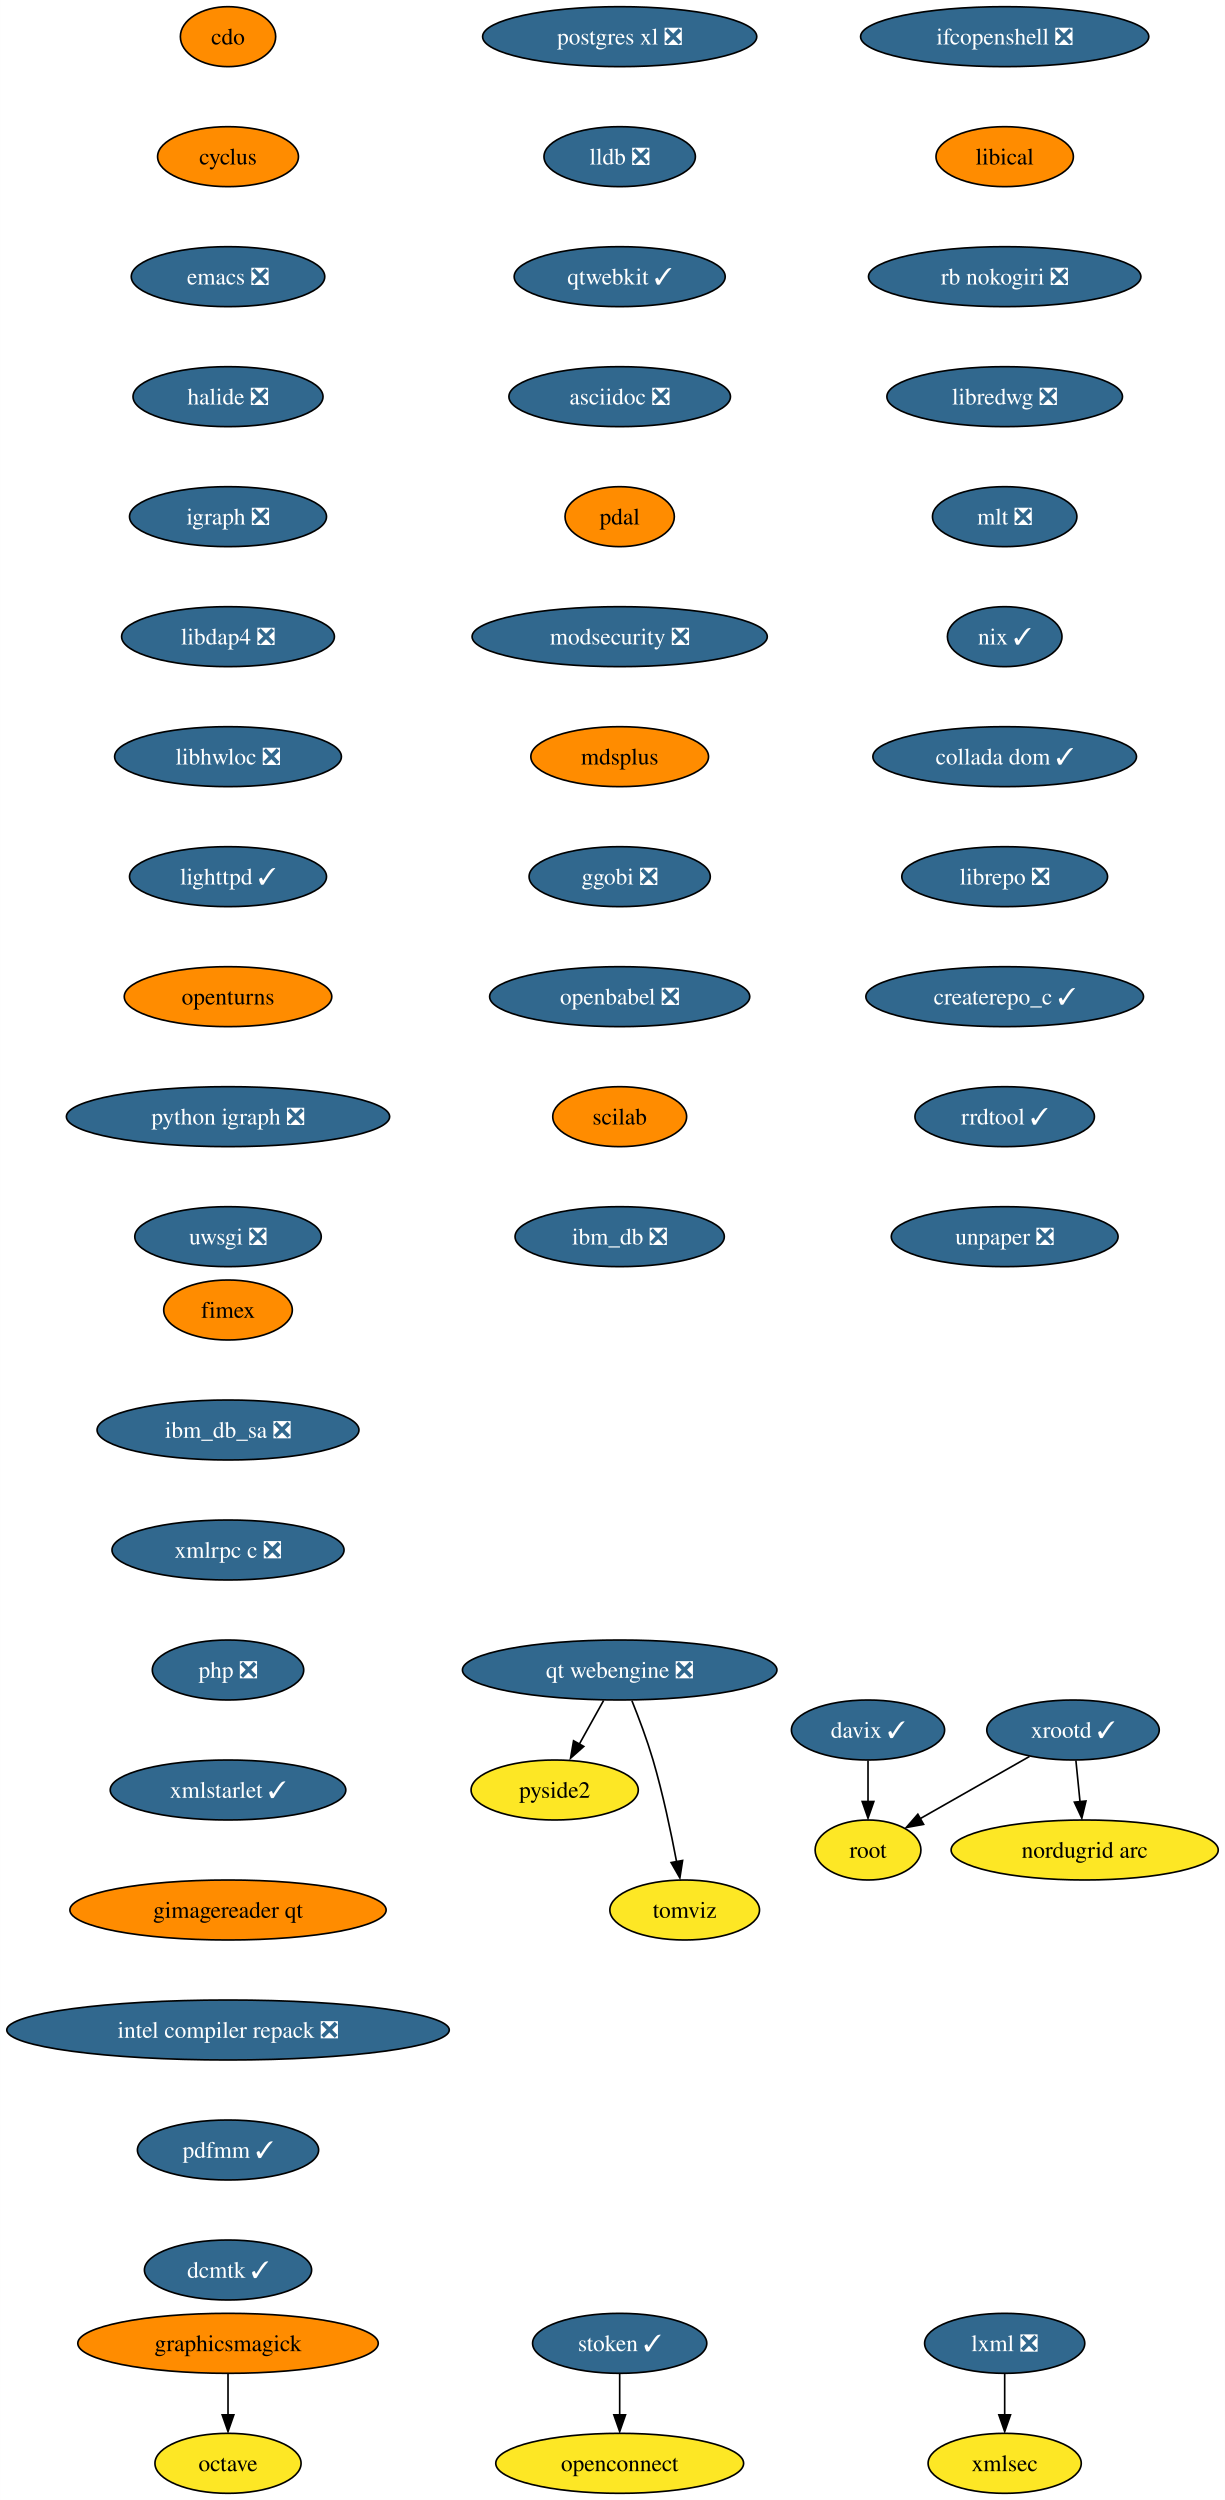
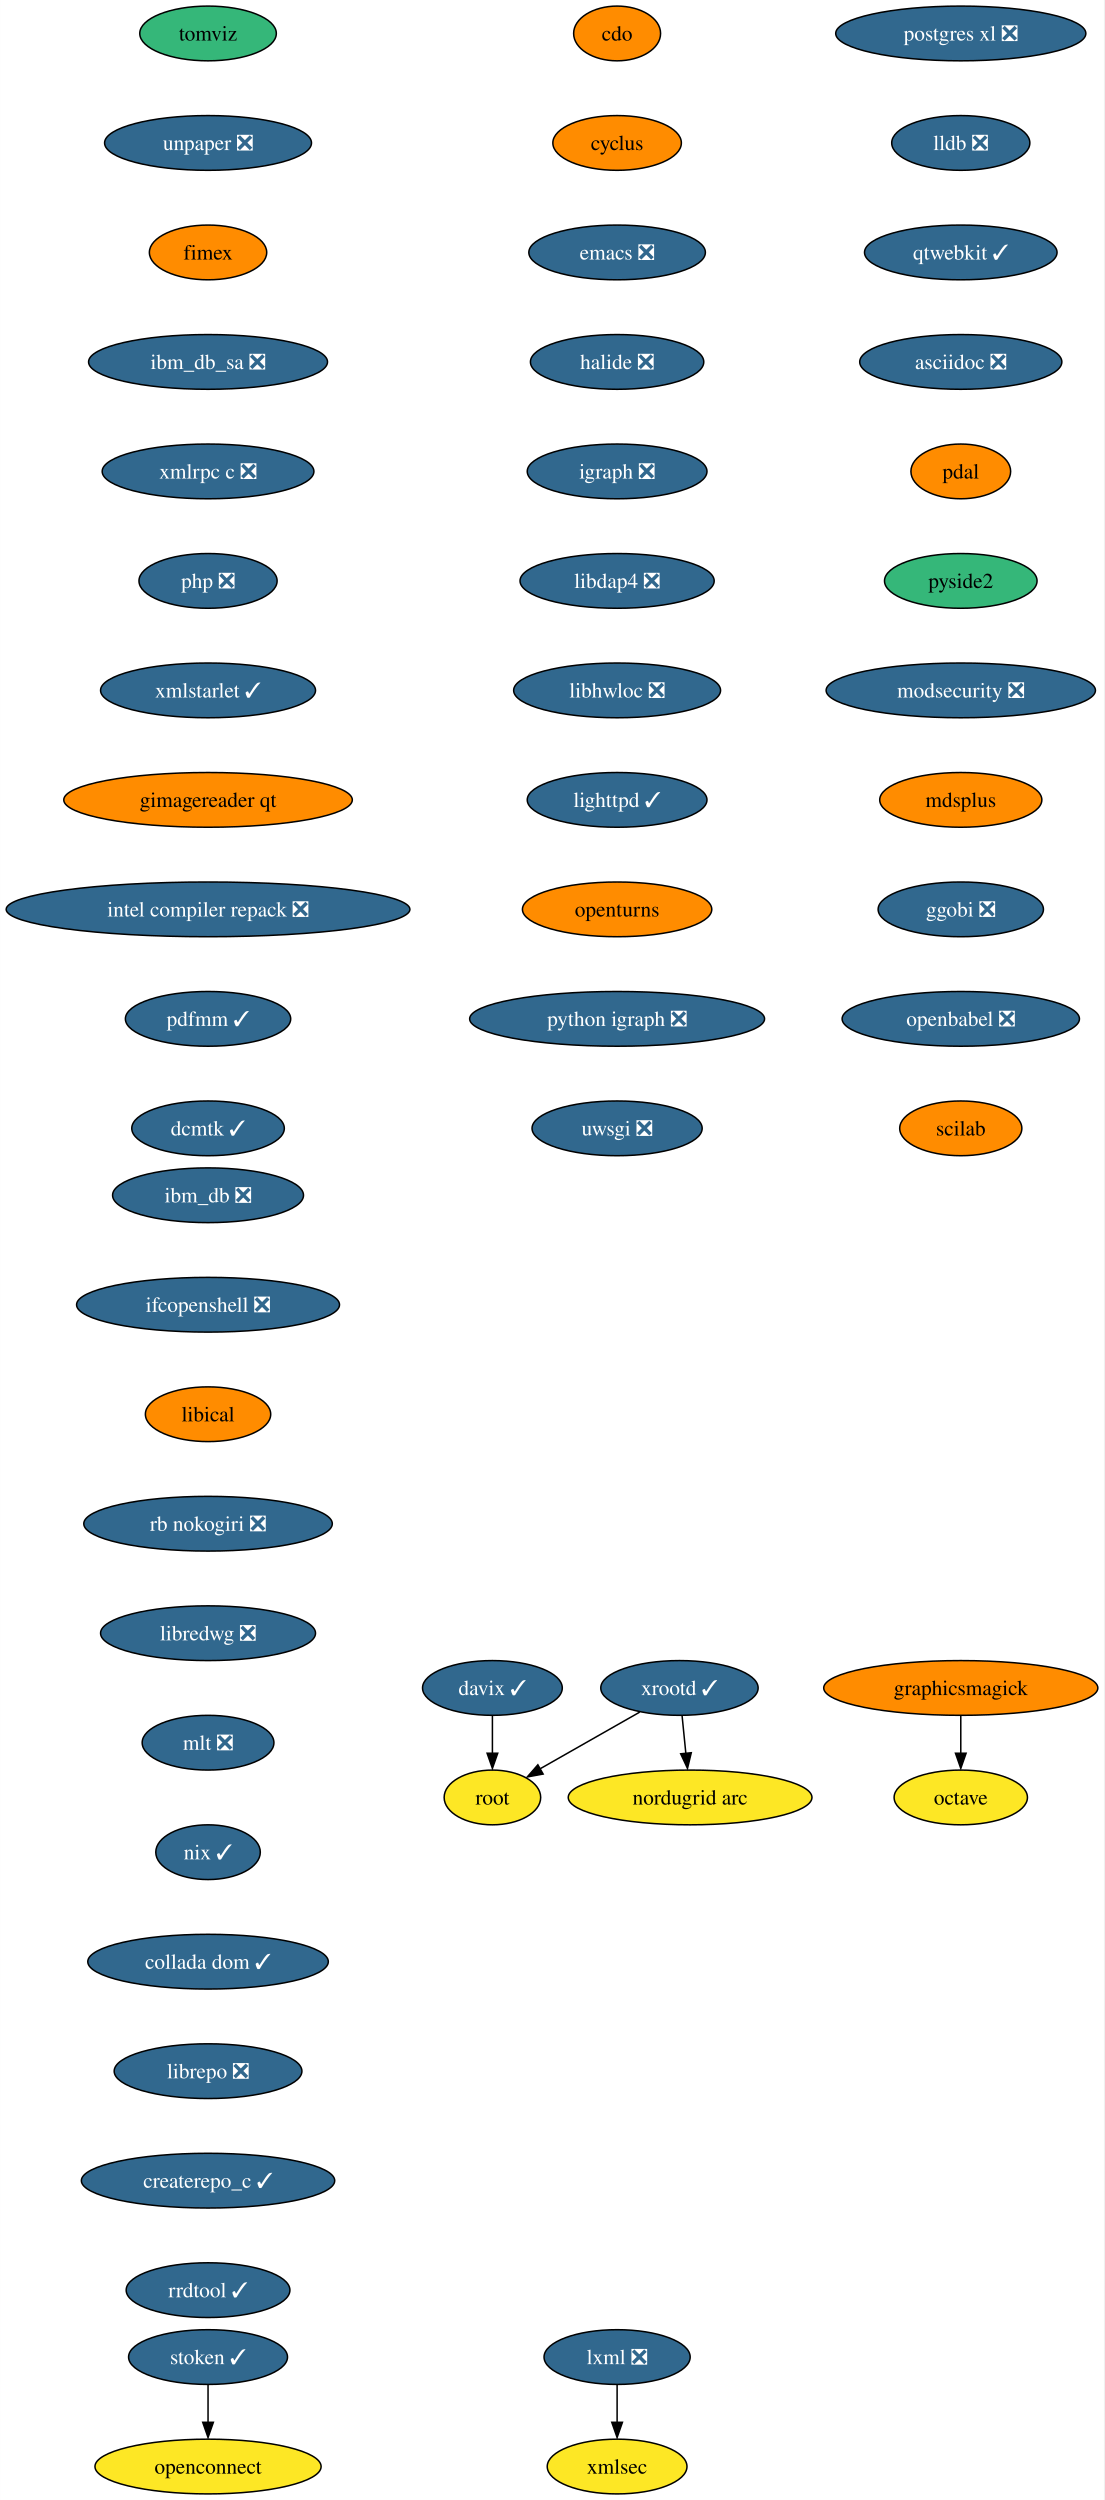
- <svg xmlns="http://www.w3.org/2000/svg" xmlns:xlink="http://www.w3.org/1999/xlink" width="735pt" height="1500pt" viewBox="0.00 0.00 734.90 1500.00">
-   <g id="graph0" class="graph" transform="scale(1 1) rotate(0) translate(4 1496)">
-     <polygon fill="white" stroke="none" points="-4,4 -4,-1496 730.9,-1496 730.9,4 -4,4" />
+ <svg xmlns="http://www.w3.org/2000/svg" xmlns:xlink="http://www.w3.org/1999/xlink" width="726pt" height="1644pt" viewBox="0.00 0.00 725.90 1644.00">
+   <g id="graph0" class="graph" transform="scale(1 1) rotate(0) translate(4 1640)">
+     <polygon fill="white" stroke="none" points="-4,4 -4,-1640 721.9,-1640 721.9,4 -4,4" />
    <g id="node1" class="node">
      <g id="a_node1">
        <a xlink:href="https://github.com/conda-forge/cdo-feedstock" xlink:title="cdo">
-           <ellipse fill="#ff8c00" stroke="black" cx="132.76" cy="-1474" rx="28.59" ry="18" />
-           <text text-anchor="middle" x="132.76" y="-1469.33" font-family="Times,serif" font-size="14.00">cdo</text>
+           <ellipse fill="#ff8c00" stroke="black" cx="401.76" cy="-1618" rx="28.59" ry="18" />
+           <text text-anchor="middle" x="401.76" y="-1613.33" font-family="Times,serif" font-size="14.00">cdo</text>
        </a>
      </g>
    </g>
    <g id="node2" class="node">
      <g id="a_node2">
        <a xlink:href="https://github.com/conda-forge/cyclus-feedstock" xlink:title="cyclus">
-           <ellipse fill="#ff8c00" stroke="black" cx="132.76" cy="-1402" rx="42.26" ry="18" />
-           <text text-anchor="middle" x="132.76" y="-1397.33" font-family="Times,serif" font-size="14.00">cyclus</text>
+           <ellipse fill="#ff8c00" stroke="black" cx="401.76" cy="-1546" rx="42.26" ry="18" />
+           <text text-anchor="middle" x="401.76" y="-1541.33" font-family="Times,serif" font-size="14.00">cyclus</text>
        </a>
      </g>
    </g>
    <g id="node3" class="node">
      <g id="a_node3">
        <a xlink:href="https://github.com/conda-forge/emacs-feedstock/pull/71" xlink:title="emacs ❎">
-           <ellipse fill="#31688e" stroke="black" cx="132.76" cy="-1330" rx="58.05" ry="18" />
-           <text text-anchor="middle" x="132.76" y="-1325.33" font-family="Times,serif" font-size="14.00" fill="white">emacs ❎</text>
+           <ellipse fill="#31688e" stroke="black" cx="401.76" cy="-1474" rx="58.05" ry="18" />
+           <text text-anchor="middle" x="401.76" y="-1469.33" font-family="Times,serif" font-size="14.00" fill="white">emacs ❎</text>
        </a>
      </g>
    </g>
    <g id="node4" class="node">
      <g id="a_node4">
        <a xlink:href="https://github.com/conda-forge/halide-feedstock/pull/8" xlink:title="halide ❎">
-           <ellipse fill="#31688e" stroke="black" cx="132.76" cy="-1258" rx="57" ry="18" />
-           <text text-anchor="middle" x="132.76" y="-1253.33" font-family="Times,serif" font-size="14.00" fill="white">halide ❎</text>
+           <ellipse fill="#31688e" stroke="black" cx="401.76" cy="-1402" rx="57" ry="18" />
+           <text text-anchor="middle" x="401.76" y="-1397.33" font-family="Times,serif" font-size="14.00" fill="white">halide ❎</text>
        </a>
      </g>
    </g>
    <g id="node5" class="node">
      <g id="a_node5">
        <a xlink:href="https://github.com/conda-forge/igraph-feedstock/pull/51" xlink:title="igraph ❎">
-           <ellipse fill="#31688e" stroke="black" cx="132.76" cy="-1186" rx="59.1" ry="18" />
-           <text text-anchor="middle" x="132.76" y="-1181.33" font-family="Times,serif" font-size="14.00" fill="white">igraph ❎</text>
+           <ellipse fill="#31688e" stroke="black" cx="401.76" cy="-1330" rx="59.1" ry="18" />
+           <text text-anchor="middle" x="401.76" y="-1325.33" font-family="Times,serif" font-size="14.00" fill="white">igraph ❎</text>
        </a>
      </g>
    </g>
    <g id="node6" class="node">
      <g id="a_node6">
        <a xlink:href="https://github.com/conda-forge/libdap4-feedstock/pull/43" xlink:title="libdap4 ❎">
-           <ellipse fill="#31688e" stroke="black" cx="132.76" cy="-1114" rx="63.84" ry="18" />
-           <text text-anchor="middle" x="132.76" y="-1109.33" font-family="Times,serif" font-size="14.00" fill="white">libdap4 ❎</text>
+           <ellipse fill="#31688e" stroke="black" cx="401.76" cy="-1258" rx="63.84" ry="18" />
+           <text text-anchor="middle" x="401.76" y="-1253.33" font-family="Times,serif" font-size="14.00" fill="white">libdap4 ❎</text>
        </a>
      </g>
    </g>
    <g id="node7" class="node">
      <g id="a_node7">
        <a xlink:href="https://github.com/conda-forge/libhwloc-feedstock/pull/45" xlink:title="libhwloc ❎">
-           <ellipse fill="#31688e" stroke="black" cx="132.76" cy="-1042" rx="68.04" ry="18" />
-           <text text-anchor="middle" x="132.76" y="-1037.33" font-family="Times,serif" font-size="14.00" fill="white">libhwloc ❎</text>
+           <ellipse fill="#31688e" stroke="black" cx="401.76" cy="-1186" rx="68.04" ry="18" />
+           <text text-anchor="middle" x="401.76" y="-1181.33" font-family="Times,serif" font-size="14.00" fill="white">libhwloc ❎</text>
        </a>
      </g>
    </g>
    <g id="node8" class="node">
      <g id="a_node8">
        <a xlink:href="https://github.com/conda-forge/lighttpd-feedstock/pull/18" xlink:title="lighttpd ✓">
-           <ellipse fill="#31688e" stroke="black" cx="132.76" cy="-970" rx="59.1" ry="18" />
-           <text text-anchor="middle" x="132.76" y="-965.33" font-family="Times,serif" font-size="14.00" fill="white">lighttpd ✓</text>
+           <ellipse fill="#31688e" stroke="black" cx="401.76" cy="-1114" rx="59.1" ry="18" />
+           <text text-anchor="middle" x="401.76" y="-1109.33" font-family="Times,serif" font-size="14.00" fill="white">lighttpd ✓</text>
        </a>
      </g>
    </g>
    <g id="node9" class="node">
      <g id="a_node9">
        <a xlink:href="https://github.com/conda-forge/openturns-feedstock" xlink:title="openturns">
-           <ellipse fill="#ff8c00" stroke="black" cx="132.76" cy="-898" rx="62.26" ry="18" />
-           <text text-anchor="middle" x="132.76" y="-893.33" font-family="Times,serif" font-size="14.00">openturns</text>
+           <ellipse fill="#ff8c00" stroke="black" cx="401.76" cy="-1042" rx="62.26" ry="18" />
+           <text text-anchor="middle" x="401.76" y="-1037.33" font-family="Times,serif" font-size="14.00">openturns</text>
        </a>
      </g>
    </g>
    <g id="node13" class="node">
      <g id="a_node13">
        <a xlink:href="https://github.com/conda-forge/python-igraph-feedstock/pull/68" xlink:title="python igraph ❎">
-           <ellipse fill="#31688e" stroke="black" cx="132.76" cy="-826" rx="96.98" ry="18" />
-           <text text-anchor="middle" x="132.76" y="-821.33" font-family="Times,serif" font-size="14.00" fill="white">python igraph ❎</text>
+           <ellipse fill="#31688e" stroke="black" cx="401.76" cy="-970" rx="96.98" ry="18" />
+           <text text-anchor="middle" x="401.76" y="-965.33" font-family="Times,serif" font-size="14.00" fill="white">python igraph ❎</text>
        </a>
      </g>
    </g>
    <g id="node10" class="node">
      <g id="a_node10">
        <a xlink:href="https://github.com/conda-forge/lxml-feedstock/pull/77" xlink:title="lxml ❎">
-           <ellipse fill="#31688e" stroke="black" cx="598.76" cy="-90" rx="48.05" ry="18" />
-           <text text-anchor="middle" x="598.76" y="-85.33" font-family="Times,serif" font-size="14.00" fill="white">lxml ❎</text>
+           <ellipse fill="#31688e" stroke="black" cx="401.76" cy="-90" rx="48.05" ry="18" />
+           <text text-anchor="middle" x="401.76" y="-85.33" font-family="Times,serif" font-size="14.00" fill="white">lxml ❎</text>
        </a>
      </g>
    </g>
    <g id="node11" class="node">
      <g id="a_node11">
        <a xlink:href="https://github.com/conda-forge/xmlsec-feedstock" xlink:title="xmlsec">
-           <ellipse fill="#fde725" stroke="black" cx="598.76" cy="-18" rx="45.95" ry="18" />
-           <text text-anchor="middle" x="598.76" y="-13.32" font-family="Times,serif" font-size="14.00">xmlsec</text>
+           <ellipse fill="#fde725" stroke="black" cx="401.76" cy="-18" rx="45.95" ry="18" />
+           <text text-anchor="middle" x="401.76" y="-13.32" font-family="Times,serif" font-size="14.00">xmlsec</text>
        </a>
      </g>
    </g>
    <g id="edge9" class="edge">
-       <path fill="none" stroke="black" d="M598.76,-71.7C598.76,-64.24 598.76,-55.32 598.76,-46.97" />
-       <polygon fill="black" stroke="black" points="602.26,-47.1 598.76,-37.1 595.26,-47.1 602.26,-47.1" />
+       <path fill="none" stroke="black" d="M401.76,-71.7C401.76,-64.24 401.76,-55.32 401.76,-46.97" />
+       <polygon fill="black" stroke="black" points="405.26,-47.1 401.76,-37.1 398.26,-47.1 405.26,-47.1" />
    </g>
    <g id="node12" class="node">
      <g id="a_node12">
        <a xlink:href="https://github.com/conda-forge/octave-feedstock" xlink:title="octave">
-           <ellipse fill="#fde725" stroke="black" cx="132.76" cy="-18" rx="43.84" ry="18" />
-           <text text-anchor="middle" x="132.76" y="-13.32" font-family="Times,serif" font-size="14.00">octave</text>
+           <ellipse fill="#fde725" stroke="black" cx="627.76" cy="-458" rx="43.84" ry="18" />
+           <text text-anchor="middle" x="627.76" y="-453.32" font-family="Times,serif" font-size="14.00">octave</text>
        </a>
      </g>
    </g>
    <g id="node14" class="node">
      <g id="a_node14">
        <a xlink:href="https://github.com/conda-forge/uwsgi-feedstock/pull/66" xlink:title="uwsgi ❎">
-           <ellipse fill="#31688e" stroke="black" cx="132.76" cy="-754" rx="55.94" ry="18" />
-           <text text-anchor="middle" x="132.76" y="-749.33" font-family="Times,serif" font-size="14.00" fill="white">uwsgi ❎</text>
+           <ellipse fill="#31688e" stroke="black" cx="401.76" cy="-898" rx="55.94" ry="18" />
+           <text text-anchor="middle" x="401.76" y="-893.33" font-family="Times,serif" font-size="14.00" fill="white">uwsgi ❎</text>
        </a>
      </g>
    </g>
    <g id="node15" class="node">
      <g id="a_node15">
        <a xlink:href="https://github.com/conda-forge/postgres-xl-feedstock/pull/11" xlink:title="postgres xl ❎">
-           <ellipse fill="#31688e" stroke="black" cx="367.76" cy="-1474" rx="82.25" ry="18" />
-           <text text-anchor="middle" x="367.76" y="-1469.33" font-family="Times,serif" font-size="14.00" fill="white">postgres xl ❎</text>
+           <ellipse fill="#31688e" stroke="black" cx="627.76" cy="-1618" rx="82.25" ry="18" />
+           <text text-anchor="middle" x="627.76" y="-1613.33" font-family="Times,serif" font-size="14.00" fill="white">postgres xl ❎</text>
        </a>
      </g>
    </g>
    <g id="node16" class="node">
      <g id="a_node16">
        <a xlink:href="https://github.com/conda-forge/lldb-feedstock/pull/37" xlink:title="lldb ❎">
-           <ellipse fill="#31688e" stroke="black" cx="367.76" cy="-1402" rx="45.42" ry="18" />
-           <text text-anchor="middle" x="367.76" y="-1397.33" font-family="Times,serif" font-size="14.00" fill="white">lldb ❎</text>
+           <ellipse fill="#31688e" stroke="black" cx="627.76" cy="-1546" rx="45.42" ry="18" />
+           <text text-anchor="middle" x="627.76" y="-1541.33" font-family="Times,serif" font-size="14.00" fill="white">lldb ❎</text>
        </a>
      </g>
    </g>
    <g id="node17" class="node">
      <g id="a_node17">
        <a xlink:href="https://github.com/conda-forge/qtwebkit-feedstock/pull/32" xlink:title="qtwebkit ✓">
-           <ellipse fill="#31688e" stroke="black" cx="367.76" cy="-1330" rx="63.31" ry="18" />
-           <text text-anchor="middle" x="367.76" y="-1325.33" font-family="Times,serif" font-size="14.00" fill="white">qtwebkit ✓</text>
+           <ellipse fill="#31688e" stroke="black" cx="627.76" cy="-1474" rx="63.31" ry="18" />
+           <text text-anchor="middle" x="627.76" y="-1469.33" font-family="Times,serif" font-size="14.00" fill="white">qtwebkit ✓</text>
        </a>
      </g>
    </g>
    <g id="node18" class="node">
      <g id="a_node18">
        <a xlink:href="https://github.com/conda-forge/asciidoc-feedstock/pull/20" xlink:title="asciidoc ❎">
-           <ellipse fill="#31688e" stroke="black" cx="367.76" cy="-1258" rx="66.47" ry="18" />
-           <text text-anchor="middle" x="367.76" y="-1253.33" font-family="Times,serif" font-size="14.00" fill="white">asciidoc ❎</text>
+           <ellipse fill="#31688e" stroke="black" cx="627.76" cy="-1402" rx="66.47" ry="18" />
+           <text text-anchor="middle" x="627.76" y="-1397.33" font-family="Times,serif" font-size="14.00" fill="white">asciidoc ❎</text>
        </a>
      </g>
    </g>
    <g id="node19" class="node">
      <g id="a_node19">
        <a xlink:href="https://github.com/conda-forge/pdal-feedstock" xlink:title="pdal">
-           <ellipse fill="#ff8c00" stroke="black" cx="367.76" cy="-1186" rx="32.79" ry="18" />
-           <text text-anchor="middle" x="367.76" y="-1181.33" font-family="Times,serif" font-size="14.00">pdal</text>
+           <ellipse fill="#ff8c00" stroke="black" cx="627.76" cy="-1330" rx="32.79" ry="18" />
+           <text text-anchor="middle" x="627.76" y="-1325.33" font-family="Times,serif" font-size="14.00">pdal</text>
        </a>
      </g>
    </g>
    <g id="node20" class="node">
      <g id="a_node20">
+         <a xlink:href="https://github.com/conda-forge/pyside2-feedstock" xlink:title="pyside2">
+           <ellipse fill="#35b779" stroke="black" cx="627.76" cy="-1258" rx="50.16" ry="18" />
+           <text text-anchor="middle" x="627.76" y="-1253.33" font-family="Times,serif" font-size="14.00">pyside2</text>
+         </a>
+       </g>
+     </g>
+     <g id="node21" class="node">
+       <g id="a_node21">
        <a xlink:href="https://github.com/conda-forge/modsecurity-feedstock/pull/12" xlink:title="modsecurity ❎">
-           <ellipse fill="#31688e" stroke="black" cx="367.76" cy="-1114" rx="88.56" ry="18" />
-           <text text-anchor="middle" x="367.76" y="-1109.33" font-family="Times,serif" font-size="14.00" fill="white">modsecurity ❎</text>
+           <ellipse fill="#31688e" stroke="black" cx="627.76" cy="-1186" rx="88.56" ry="18" />
+           <text text-anchor="middle" x="627.76" y="-1181.33" font-family="Times,serif" font-size="14.00" fill="white">modsecurity ❎</text>
        </a>
      </g>
    </g>
    <g id="node22" class="node">
      <g id="a_node22">
        <a xlink:href="https://github.com/conda-forge/mdsplus-feedstock" xlink:title="mdsplus">
-           <ellipse fill="#ff8c00" stroke="black" cx="367.76" cy="-1042" rx="53.31" ry="18" />
-           <text text-anchor="middle" x="367.76" y="-1037.33" font-family="Times,serif" font-size="14.00">mdsplus</text>
-         </a>
-       </g>
-     </g>
-     <g id="node21" class="node">
-       <g id="a_node21">
-         <a xlink:href="https://github.com/conda-forge/pyside2-feedstock" xlink:title="pyside2">
-           <ellipse fill="#fde725" stroke="black" cx="328.76" cy="-422" rx="50.16" ry="18" />
-           <text text-anchor="middle" x="328.76" y="-417.32" font-family="Times,serif" font-size="14.00">pyside2</text>
+           <ellipse fill="#ff8c00" stroke="black" cx="627.76" cy="-1114" rx="53.31" ry="18" />
+           <text text-anchor="middle" x="627.76" y="-1109.33" font-family="Times,serif" font-size="14.00">mdsplus</text>
        </a>
      </g>
    </g>
    <g id="node23" class="node">
      <g id="a_node23">
        <a xlink:href="https://github.com/conda-forge/ggobi-feedstock/pull/3" xlink:title="ggobi ❎">
-           <ellipse fill="#31688e" stroke="black" cx="367.76" cy="-970" rx="54.36" ry="18" />
-           <text text-anchor="middle" x="367.76" y="-965.33" font-family="Times,serif" font-size="14.00" fill="white">ggobi ❎</text>
+           <ellipse fill="#31688e" stroke="black" cx="627.76" cy="-1042" rx="54.36" ry="18" />
+           <text text-anchor="middle" x="627.76" y="-1037.33" font-family="Times,serif" font-size="14.00" fill="white">ggobi ❎</text>
        </a>
      </g>
    </g>
    <g id="node29" class="node">
      <g id="a_node29">
        <a xlink:href="https://github.com/conda-forge/openbabel-feedstock/pull/35" xlink:title="openbabel ❎">
-           <ellipse fill="#31688e" stroke="black" cx="367.76" cy="-898" rx="78.04" ry="18" />
-           <text text-anchor="middle" x="367.76" y="-893.33" font-family="Times,serif" font-size="14.00" fill="white">openbabel ❎</text>
+           <ellipse fill="#31688e" stroke="black" cx="627.76" cy="-970" rx="78.04" ry="18" />
+           <text text-anchor="middle" x="627.76" y="-965.33" font-family="Times,serif" font-size="14.00" fill="white">openbabel ❎</text>
        </a>
      </g>
    </g>
    <g id="node24" class="node">
      <g id="a_node24">
        <a xlink:href="https://github.com/conda-forge/graphicsmagick-feedstock" xlink:title="graphicsmagick">
-           <ellipse fill="#ff8c00" stroke="black" cx="132.76" cy="-90" rx="90.14" ry="18" />
-           <text text-anchor="middle" x="132.76" y="-85.33" font-family="Times,serif" font-size="14.00">graphicsmagick</text>
-         </a>
-       </g>
-     </g>
-     <g id="edge19" class="edge">
-       <path fill="none" stroke="black" d="M132.76,-71.7C132.76,-64.24 132.76,-55.32 132.76,-46.97" />
-       <polygon fill="black" stroke="black" points="136.26,-47.1 132.76,-37.1 129.26,-47.1 136.26,-47.1" />
+           <ellipse fill="#ff8c00" stroke="black" cx="627.76" cy="-530" rx="90.14" ry="18" />
+           <text text-anchor="middle" x="627.76" y="-525.33" font-family="Times,serif" font-size="14.00">graphicsmagick</text>
+         </a>
+       </g>
+     </g>
+     <g id="edge20" class="edge">
+       <path fill="none" stroke="black" d="M627.76,-511.7C627.76,-504.24 627.76,-495.32 627.76,-486.97" />
+       <polygon fill="black" stroke="black" points="631.26,-487.1 627.76,-477.1 624.26,-487.1 631.26,-487.1" />
    </g>
    <g id="node25" class="node">
      <g id="a_node25">
        <a xlink:href="https://github.com/conda-forge/xrootd-feedstock/pull/72" xlink:title="xrootd ✓">
-           <ellipse fill="#31688e" stroke="black" cx="639.76" cy="-458" rx="51.74" ry="18" />
-           <text text-anchor="middle" x="639.76" y="-453.32" font-family="Times,serif" font-size="14.00" fill="white">xrootd ✓</text>
+           <ellipse fill="#31688e" stroke="black" cx="442.76" cy="-530" rx="51.74" ry="18" />
+           <text text-anchor="middle" x="442.76" y="-525.33" font-family="Times,serif" font-size="14.00" fill="white">xrootd ✓</text>
        </a>
      </g>
    </g>
    <g id="node26" class="node">
      <g id="a_node26">
        <a xlink:href="https://github.com/conda-forge/root-feedstock" xlink:title="root">
-           <ellipse fill="#fde725" stroke="black" cx="516.76" cy="-386" rx="31.74" ry="18" />
-           <text text-anchor="middle" x="516.76" y="-381.32" font-family="Times,serif" font-size="14.00">root</text>
-         </a>
-       </g>
-     </g>
-     <g id="edge20" class="edge">
-       <path fill="none" stroke="black" d="M613.67,-442.15C594.52,-431.26 568.42,-416.4 548.13,-404.86" />
-       <polygon fill="black" stroke="black" points="550.11,-401.39 539.69,-399.48 546.65,-407.47 550.11,-401.39" />
+           <ellipse fill="#fde725" stroke="black" cx="319.76" cy="-458" rx="31.74" ry="18" />
+           <text text-anchor="middle" x="319.76" y="-453.32" font-family="Times,serif" font-size="14.00">root</text>
+         </a>
+       </g>
+     </g>
+     <g id="edge21" class="edge">
+       <path fill="none" stroke="black" d="M416.67,-514.15C397.52,-503.26 371.42,-488.4 351.13,-476.86" />
+       <polygon fill="black" stroke="black" points="353.11,-473.39 342.69,-471.48 349.65,-479.47 353.11,-473.39" />
    </g>
    <g id="node27" class="node">
      <g id="a_node27">
        <a xlink:href="https://github.com/conda-forge/nordugrid-arc-feedstock" xlink:title="nordugrid arc">
-           <ellipse fill="#fde725" stroke="black" cx="646.76" cy="-386" rx="80.14" ry="18" />
-           <text text-anchor="middle" x="646.76" y="-381.32" font-family="Times,serif" font-size="14.00">nordugrid arc</text>
-         </a>
-       </g>
-     </g>
-     <g id="edge21" class="edge">
-       <path fill="none" stroke="black" d="M641.49,-439.7C642.23,-432.24 643.12,-423.32 643.96,-414.97" />
-       <polygon fill="black" stroke="black" points="647.53,-415.4 645.04,-405.1 640.57,-414.71 647.53,-415.4" />
+           <ellipse fill="#fde725" stroke="black" cx="449.76" cy="-458" rx="80.14" ry="18" />
+           <text text-anchor="middle" x="449.76" y="-453.32" font-family="Times,serif" font-size="14.00">nordugrid arc</text>
+         </a>
+       </g>
+     </g>
+     <g id="edge22" class="edge">
+       <path fill="none" stroke="black" d="M444.49,-511.7C445.23,-504.24 446.12,-495.32 446.96,-486.97" />
+       <polygon fill="black" stroke="black" points="450.53,-487.4 448.04,-477.1 443.57,-486.71 450.53,-487.4" />
    </g>
    <g id="node28" class="node">
      <g id="a_node28">
        <a xlink:href="https://github.com/conda-forge/davix-feedstock/pull/36" xlink:title="davix ✓">
-           <ellipse fill="#31688e" stroke="black" cx="516.76" cy="-458" rx="45.95" ry="18" />
-           <text text-anchor="middle" x="516.76" y="-453.32" font-family="Times,serif" font-size="14.00" fill="white">davix ✓</text>
-         </a>
-       </g>
-     </g>
-     <g id="edge22" class="edge">
-       <path fill="none" stroke="black" d="M516.76,-439.7C516.76,-432.24 516.76,-423.32 516.76,-414.97" />
-       <polygon fill="black" stroke="black" points="520.26,-415.1 516.76,-405.1 513.26,-415.1 520.26,-415.1" />
+           <ellipse fill="#31688e" stroke="black" cx="319.76" cy="-530" rx="45.95" ry="18" />
+           <text text-anchor="middle" x="319.76" y="-525.33" font-family="Times,serif" font-size="14.00" fill="white">davix ✓</text>
+         </a>
+       </g>
+     </g>
+     <g id="edge23" class="edge">
+       <path fill="none" stroke="black" d="M319.76,-511.7C319.76,-504.24 319.76,-495.32 319.76,-486.97" />
+       <polygon fill="black" stroke="black" points="323.26,-487.1 319.76,-477.1 316.26,-487.1 323.26,-487.1" />
    </g>
    <g id="node30" class="node">
      <g id="a_node30">
        <a xlink:href="https://github.com/conda-forge/scilab-feedstock" xlink:title="scilab">
-           <ellipse fill="#ff8c00" stroke="black" cx="367.76" cy="-826" rx="40.16" ry="18" />
-           <text text-anchor="middle" x="367.76" y="-821.33" font-family="Times,serif" font-size="14.00">scilab</text>
+           <ellipse fill="#ff8c00" stroke="black" cx="627.76" cy="-898" rx="40.16" ry="18" />
+           <text text-anchor="middle" x="627.76" y="-893.33" font-family="Times,serif" font-size="14.00">scilab</text>
        </a>
      </g>
    </g>
    <g id="node31" class="node">
      <g id="a_node31">
        <a xlink:href="https://github.com/conda-forge/ibm_db-feedstock/pull/58" xlink:title="ibm_db ❎">
-           <ellipse fill="#31688e" stroke="black" cx="367.76" cy="-754" rx="62.78" ry="18" />
-           <text text-anchor="middle" x="367.76" y="-749.33" font-family="Times,serif" font-size="14.00" fill="white">ibm_db ❎</text>
+           <ellipse fill="#31688e" stroke="black" cx="132.76" cy="-854" rx="62.78" ry="18" />
+           <text text-anchor="middle" x="132.76" y="-849.33" font-family="Times,serif" font-size="14.00" fill="white">ibm_db ❎</text>
        </a>
      </g>
    </g>
    <g id="node32" class="node">
      <g id="a_node32">
        <a xlink:href="https://github.com/conda-forge/ifcopenshell-feedstock/pull/28" xlink:title="ifcopenshell ❎">
-           <ellipse fill="#31688e" stroke="black" cx="598.76" cy="-1474" rx="86.46" ry="18" />
-           <text text-anchor="middle" x="598.76" y="-1469.33" font-family="Times,serif" font-size="14.00" fill="white">ifcopenshell ❎</text>
+           <ellipse fill="#31688e" stroke="black" cx="132.76" cy="-782" rx="86.46" ry="18" />
+           <text text-anchor="middle" x="132.76" y="-777.33" font-family="Times,serif" font-size="14.00" fill="white">ifcopenshell ❎</text>
        </a>
      </g>
    </g>
    <g id="node33" class="node">
      <g id="a_node33">
        <a xlink:href="https://github.com/conda-forge/libical-feedstock" xlink:title="libical">
-           <ellipse fill="#ff8c00" stroke="black" cx="598.76" cy="-1402" rx="41.21" ry="18" />
-           <text text-anchor="middle" x="598.76" y="-1397.33" font-family="Times,serif" font-size="14.00">libical</text>
+           <ellipse fill="#ff8c00" stroke="black" cx="132.76" cy="-710" rx="41.21" ry="18" />
+           <text text-anchor="middle" x="132.76" y="-705.33" font-family="Times,serif" font-size="14.00">libical</text>
        </a>
      </g>
    </g>
    <g id="node34" class="node">
      <g id="a_node34">
        <a xlink:href="https://github.com/conda-forge/rb-nokogiri-feedstock/pull/13" xlink:title="rb nokogiri ❎">
-           <ellipse fill="#31688e" stroke="black" cx="598.76" cy="-1330" rx="81.72" ry="18" />
-           <text text-anchor="middle" x="598.76" y="-1325.33" font-family="Times,serif" font-size="14.00" fill="white">rb nokogiri ❎</text>
+           <ellipse fill="#31688e" stroke="black" cx="132.76" cy="-638" rx="81.72" ry="18" />
+           <text text-anchor="middle" x="132.76" y="-633.33" font-family="Times,serif" font-size="14.00" fill="white">rb nokogiri ❎</text>
        </a>
      </g>
    </g>
    <g id="node35" class="node">
      <g id="a_node35">
        <a xlink:href="https://github.com/conda-forge/libredwg-feedstock/pull/84" xlink:title="libredwg ❎">
-           <ellipse fill="#31688e" stroke="black" cx="598.76" cy="-1258" rx="70.68" ry="18" />
-           <text text-anchor="middle" x="598.76" y="-1253.33" font-family="Times,serif" font-size="14.00" fill="white">libredwg ❎</text>
+           <ellipse fill="#31688e" stroke="black" cx="132.76" cy="-566" rx="70.68" ry="18" />
+           <text text-anchor="middle" x="132.76" y="-561.33" font-family="Times,serif" font-size="14.00" fill="white">libredwg ❎</text>
        </a>
      </g>
    </g>
    <g id="node36" class="node">
      <g id="a_node36">
        <a xlink:href="https://github.com/conda-forge/mlt-feedstock/pull/23" xlink:title="mlt ❎">
-           <ellipse fill="#31688e" stroke="black" cx="598.76" cy="-1186" rx="43.32" ry="18" />
-           <text text-anchor="middle" x="598.76" y="-1181.33" font-family="Times,serif" font-size="14.00" fill="white">mlt ❎</text>
+           <ellipse fill="#31688e" stroke="black" cx="132.76" cy="-494" rx="43.32" ry="18" />
+           <text text-anchor="middle" x="132.76" y="-489.32" font-family="Times,serif" font-size="14.00" fill="white">mlt ❎</text>
        </a>
      </g>
    </g>
    <g id="node37" class="node">
      <g id="a_node37">
        <a xlink:href="https://github.com/conda-forge/nix-feedstock/pull/22" xlink:title="nix ✓">
-           <ellipse fill="#31688e" stroke="black" cx="598.76" cy="-1114" rx="34.37" ry="18" />
-           <text text-anchor="middle" x="598.76" y="-1109.33" font-family="Times,serif" font-size="14.00" fill="white">nix ✓</text>
+           <ellipse fill="#31688e" stroke="black" cx="132.76" cy="-422" rx="34.37" ry="18" />
+           <text text-anchor="middle" x="132.76" y="-417.32" font-family="Times,serif" font-size="14.00" fill="white">nix ✓</text>
        </a>
      </g>
    </g>
    <g id="node38" class="node">
      <g id="a_node38">
        <a xlink:href="https://github.com/conda-forge/collada-dom-feedstock/pull/7" xlink:title="collada dom ✓">
-           <ellipse fill="#31688e" stroke="black" cx="598.76" cy="-1042" rx="79.09" ry="18" />
-           <text text-anchor="middle" x="598.76" y="-1037.33" font-family="Times,serif" font-size="14.00" fill="white">collada dom ✓</text>
+           <ellipse fill="#31688e" stroke="black" cx="132.76" cy="-350" rx="79.09" ry="18" />
+           <text text-anchor="middle" x="132.76" y="-345.32" font-family="Times,serif" font-size="14.00" fill="white">collada dom ✓</text>
        </a>
      </g>
    </g>
    <g id="node39" class="node">
      <g id="a_node39">
        <a xlink:href="https://github.com/conda-forge/librepo-feedstock/pull/30" xlink:title="librepo ❎">
-           <ellipse fill="#31688e" stroke="black" cx="598.76" cy="-970" rx="61.73" ry="18" />
-           <text text-anchor="middle" x="598.76" y="-965.33" font-family="Times,serif" font-size="14.00" fill="white">librepo ❎</text>
+           <ellipse fill="#31688e" stroke="black" cx="132.76" cy="-278" rx="61.73" ry="18" />
+           <text text-anchor="middle" x="132.76" y="-273.32" font-family="Times,serif" font-size="14.00" fill="white">librepo ❎</text>
        </a>
      </g>
    </g>
    <g id="node40" class="node">
      <g id="a_node40">
        <a xlink:href="https://github.com/conda-forge/createrepo_c-feedstock/pull/27" xlink:title="createrepo_c ✓">
-           <ellipse fill="#31688e" stroke="black" cx="598.76" cy="-898" rx="83.3" ry="18" />
-           <text text-anchor="middle" x="598.76" y="-893.33" font-family="Times,serif" font-size="14.00" fill="white">createrepo_c ✓</text>
+           <ellipse fill="#31688e" stroke="black" cx="132.76" cy="-206" rx="83.3" ry="18" />
+           <text text-anchor="middle" x="132.76" y="-201.33" font-family="Times,serif" font-size="14.00" fill="white">createrepo_c ✓</text>
        </a>
      </g>
    </g>
    <g id="node43" class="node">
      <g id="a_node43">
        <a xlink:href="https://github.com/conda-forge/rrdtool-feedstock/pull/11" xlink:title="rrdtool ✓">
-           <ellipse fill="#31688e" stroke="black" cx="598.76" cy="-826" rx="53.84" ry="18" />
-           <text text-anchor="middle" x="598.76" y="-821.33" font-family="Times,serif" font-size="14.00" fill="white">rrdtool ✓</text>
+           <ellipse fill="#31688e" stroke="black" cx="132.76" cy="-134" rx="53.84" ry="18" />
+           <text text-anchor="middle" x="132.76" y="-129.32" font-family="Times,serif" font-size="14.00" fill="white">rrdtool ✓</text>
        </a>
      </g>
    </g>
    <g id="node41" class="node">
      <g id="a_node41">
        <a xlink:href="https://github.com/conda-forge/openconnect-feedstock" xlink:title="openconnect">
-           <ellipse fill="#fde725" stroke="black" cx="367.76" cy="-18" rx="74.36" ry="18" />
-           <text text-anchor="middle" x="367.76" y="-13.32" font-family="Times,serif" font-size="14.00">openconnect</text>
+           <ellipse fill="#fde725" stroke="black" cx="132.76" cy="-18" rx="74.36" ry="18" />
+           <text text-anchor="middle" x="132.76" y="-13.32" font-family="Times,serif" font-size="14.00">openconnect</text>
        </a>
      </g>
    </g>
    <g id="node42" class="node">
      <g id="a_node42">
        <a xlink:href="https://github.com/conda-forge/stoken-feedstock/pull/12" xlink:title="stoken ✓">
-           <ellipse fill="#31688e" stroke="black" cx="367.76" cy="-90" rx="52.26" ry="18" />
-           <text text-anchor="middle" x="367.76" y="-85.33" font-family="Times,serif" font-size="14.00" fill="white">stoken ✓</text>
-         </a>
-       </g>
-     </g>
-     <g id="edge34" class="edge">
-       <path fill="none" stroke="black" d="M367.76,-71.7C367.76,-64.24 367.76,-55.32 367.76,-46.97" />
-       <polygon fill="black" stroke="black" points="371.26,-47.1 367.76,-37.1 364.26,-47.1 371.26,-47.1" />
+           <ellipse fill="#31688e" stroke="black" cx="132.76" cy="-90" rx="52.26" ry="18" />
+           <text text-anchor="middle" x="132.76" y="-85.33" font-family="Times,serif" font-size="14.00" fill="white">stoken ✓</text>
+         </a>
+       </g>
+     </g>
+     <g id="edge35" class="edge">
+       <path fill="none" stroke="black" d="M132.76,-71.7C132.76,-64.24 132.76,-55.32 132.76,-46.97" />
+       <polygon fill="black" stroke="black" points="136.26,-47.1 132.76,-37.1 129.26,-47.1 136.26,-47.1" />
    </g>
    <g id="node44" class="node">
      <g id="a_node44">
-         <a xlink:href="https://github.com/conda-forge/unpaper-feedstock/pull/6" xlink:title="unpaper ❎">
-           <ellipse fill="#31688e" stroke="black" cx="598.76" cy="-754" rx="68.04" ry="18" />
-           <text text-anchor="middle" x="598.76" y="-749.33" font-family="Times,serif" font-size="14.00" fill="white">unpaper ❎</text>
+         <a xlink:href="https://github.com/conda-forge/tomviz-feedstock" xlink:title="tomviz">
+           <ellipse fill="#35b779" stroke="black" cx="132.76" cy="-1618" rx="44.9" ry="18" />
+           <text text-anchor="middle" x="132.76" y="-1613.33" font-family="Times,serif" font-size="14.00">tomviz</text>
        </a>
      </g>
    </g>
    <g id="node45" class="node">
      <g id="a_node45">
-         <a xlink:href="https://github.com/conda-forge/tomviz-feedstock" xlink:title="tomviz">
-           <ellipse fill="#fde725" stroke="black" cx="406.76" cy="-350" rx="44.9" ry="18" />
-           <text text-anchor="middle" x="406.76" y="-345.32" font-family="Times,serif" font-size="14.00">tomviz</text>
+         <a xlink:href="https://github.com/conda-forge/unpaper-feedstock/pull/6" xlink:title="unpaper ❎">
+           <ellipse fill="#31688e" stroke="black" cx="132.76" cy="-1546" rx="68.04" ry="18" />
+           <text text-anchor="middle" x="132.76" y="-1541.33" font-family="Times,serif" font-size="14.00" fill="white">unpaper ❎</text>
        </a>
      </g>
    </g>
    <g id="node46" class="node">
      <g id="a_node46">
        <a xlink:href="https://github.com/conda-forge/fimex-feedstock" xlink:title="fimex">
-           <ellipse fill="#ff8c00" stroke="black" cx="132.76" cy="-710" rx="38.58" ry="18" />
-           <text text-anchor="middle" x="132.76" y="-705.33" font-family="Times,serif" font-size="14.00">fimex</text>
+           <ellipse fill="#ff8c00" stroke="black" cx="132.76" cy="-1474" rx="38.58" ry="18" />
+           <text text-anchor="middle" x="132.76" y="-1469.33" font-family="Times,serif" font-size="14.00">fimex</text>
        </a>
      </g>
    </g>
    <g id="node47" class="node">
      <g id="a_node47">
        <a xlink:href="https://github.com/conda-forge/ibm_db_sa-feedstock/pull/19" xlink:title="ibm_db_sa ❎">
-           <ellipse fill="#31688e" stroke="black" cx="132.76" cy="-638" rx="78.57" ry="18" />
-           <text text-anchor="middle" x="132.76" y="-633.33" font-family="Times,serif" font-size="14.00" fill="white">ibm_db_sa ❎</text>
+           <ellipse fill="#31688e" stroke="black" cx="132.76" cy="-1402" rx="78.57" ry="18" />
+           <text text-anchor="middle" x="132.76" y="-1397.33" font-family="Times,serif" font-size="14.00" fill="white">ibm_db_sa ❎</text>
        </a>
      </g>
    </g>
    <g id="node48" class="node">
      <g id="a_node48">
        <a xlink:href="https://github.com/conda-forge/xmlrpc-c-feedstock/pull/3" xlink:title="xmlrpc c ❎">
-           <ellipse fill="#31688e" stroke="black" cx="132.76" cy="-566" rx="69.62" ry="18" />
-           <text text-anchor="middle" x="132.76" y="-561.33" font-family="Times,serif" font-size="14.00" fill="white">xmlrpc c ❎</text>
+           <ellipse fill="#31688e" stroke="black" cx="132.76" cy="-1330" rx="69.62" ry="18" />
+           <text text-anchor="middle" x="132.76" y="-1325.33" font-family="Times,serif" font-size="14.00" fill="white">xmlrpc c ❎</text>
        </a>
      </g>
    </g>
    <g id="node49" class="node">
      <g id="a_node49">
        <a xlink:href="https://github.com/conda-forge/php-feedstock/pull/80" xlink:title="php ❎">
-           <ellipse fill="#31688e" stroke="black" cx="132.76" cy="-494" rx="45.42" ry="18" />
-           <text text-anchor="middle" x="132.76" y="-489.32" font-family="Times,serif" font-size="14.00" fill="white">php ❎</text>
+           <ellipse fill="#31688e" stroke="black" cx="132.76" cy="-1258" rx="45.42" ry="18" />
+           <text text-anchor="middle" x="132.76" y="-1253.33" font-family="Times,serif" font-size="14.00" fill="white">php ❎</text>
        </a>
      </g>
    </g>
    <g id="node50" class="node">
      <g id="a_node50">
        <a xlink:href="https://github.com/conda-forge/xmlstarlet-feedstock/pull/1" xlink:title="xmlstarlet ✓">
-           <ellipse fill="#31688e" stroke="black" cx="132.76" cy="-422" rx="70.68" ry="18" />
-           <text text-anchor="middle" x="132.76" y="-417.32" font-family="Times,serif" font-size="14.00" fill="white">xmlstarlet ✓</text>
+           <ellipse fill="#31688e" stroke="black" cx="132.76" cy="-1186" rx="70.68" ry="18" />
+           <text text-anchor="middle" x="132.76" y="-1181.33" font-family="Times,serif" font-size="14.00" fill="white">xmlstarlet ✓</text>
        </a>
      </g>
    </g>
    <g id="node51" class="node">
      <g id="a_node51">
        <a xlink:href="https://github.com/conda-forge/gimagereader-qt-feedstock" xlink:title="gimagereader qt">
-           <ellipse fill="#ff8c00" stroke="black" cx="132.76" cy="-350" rx="94.88" ry="18" />
-           <text text-anchor="middle" x="132.76" y="-345.32" font-family="Times,serif" font-size="14.00">gimagereader qt</text>
+           <ellipse fill="#ff8c00" stroke="black" cx="132.76" cy="-1114" rx="94.88" ry="18" />
+           <text text-anchor="middle" x="132.76" y="-1109.33" font-family="Times,serif" font-size="14.00">gimagereader qt</text>
        </a>
      </g>
    </g>
    <g id="node52" class="node">
      <g id="a_node52">
        <a xlink:href="https://github.com/conda-forge/intel-compiler-repack-feedstock/pull/13" xlink:title="intel compiler repack ❎">
-           <ellipse fill="#31688e" stroke="black" cx="132.76" cy="-278" rx="132.76" ry="18" />
-           <text text-anchor="middle" x="132.76" y="-273.32" font-family="Times,serif" font-size="14.00" fill="white">intel compiler repack ❎</text>
+           <ellipse fill="#31688e" stroke="black" cx="132.76" cy="-1042" rx="132.76" ry="18" />
+           <text text-anchor="middle" x="132.76" y="-1037.33" font-family="Times,serif" font-size="14.00" fill="white">intel compiler repack ❎</text>
+         </a>
+       </g>
+     </g>
+     <g id="node53" class="node">
+       <g id="a_node53">
+         <a xlink:href="https://github.com/conda-forge/pdfmm-feedstock/pull/5" xlink:title="pdfmm ✓">
+           <ellipse fill="#31688e" stroke="black" cx="132.76" cy="-970" rx="54.36" ry="18" />
+           <text text-anchor="middle" x="132.76" y="-965.33" font-family="Times,serif" font-size="14.00" fill="white">pdfmm ✓</text>
        </a>
      </g>
    </g>
    <g id="node54" class="node">
      <g id="a_node54">
-         <a xlink:href="https://github.com/conda-forge/pdfmm-feedstock/pull/5" xlink:title="pdfmm ✓">
-           <ellipse fill="#31688e" stroke="black" cx="132.76" cy="-206" rx="54.36" ry="18" />
-           <text text-anchor="middle" x="132.76" y="-201.33" font-family="Times,serif" font-size="14.00" fill="white">pdfmm ✓</text>
-         </a>
-       </g>
-     </g>
-     <g id="node53" class="node">
-       <g id="a_node53">
-         <a xlink:href="https://github.com/conda-forge/qt-webengine-feedstock/pull/32" xlink:title="qt webengine ❎">
-           <ellipse fill="#31688e" stroke="black" cx="367.76" cy="-494" rx="94.35" ry="18" />
-           <text text-anchor="middle" x="367.76" y="-489.32" font-family="Times,serif" font-size="14.00" fill="white">qt webengine ❎</text>
-         </a>
-       </g>
-     </g>
-     <g id="edge43" class="edge">
-       <path fill="none" stroke="black" d="M358.11,-475.7C353.72,-467.81 348.42,-458.3 343.55,-449.55" />
-       <polygon fill="black" stroke="black" points="346.21,-448.14 338.28,-441.1 340.09,-451.54 346.21,-448.14" />
-     </g>
-     <g id="edge44" class="edge">
-       <path fill="none" stroke="black" d="M375.1,-475.56C379.21,-465.33 384.21,-452.08 387.76,-440 393.67,-419.85 398.56,-396.64 401.9,-378.97" />
-       <polygon fill="black" stroke="black" points="405.51,-379.72 403.87,-369.25 398.62,-378.46 405.51,-379.72" />
-     </g>
-     <g id="node55" class="node">
-       <g id="a_node55">
        <a xlink:href="https://github.com/conda-forge/dcmtk-feedstock/pull/5" xlink:title="dcmtk ✓">
-           <ellipse fill="#31688e" stroke="black" cx="132.76" cy="-134" rx="50.16" ry="18" />
-           <text text-anchor="middle" x="132.76" y="-129.32" font-family="Times,serif" font-size="14.00" fill="white">dcmtk ✓</text>
+           <ellipse fill="#31688e" stroke="black" cx="132.76" cy="-898" rx="50.16" ry="18" />
+           <text text-anchor="middle" x="132.76" y="-893.33" font-family="Times,serif" font-size="14.00" fill="white">dcmtk ✓</text>
        </a>
      </g>
    </g>
  </g>
</svg>
